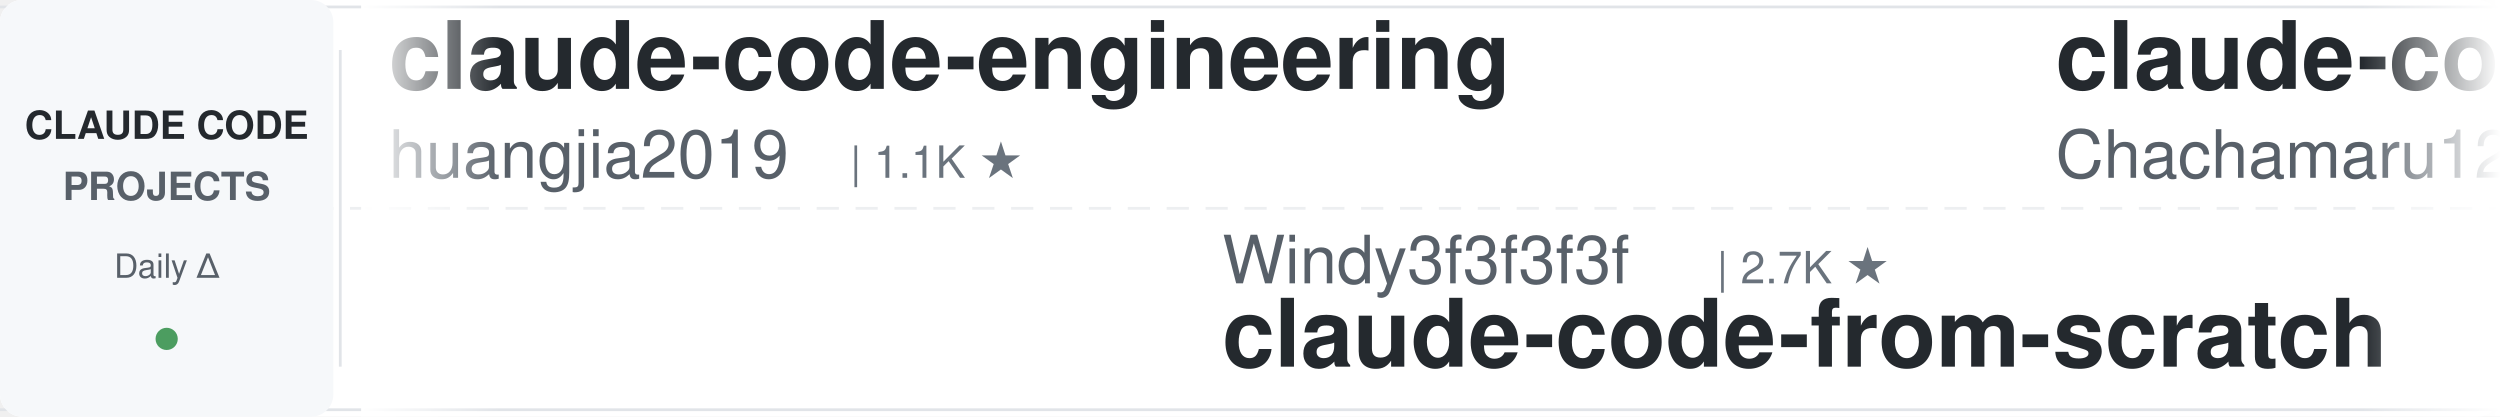
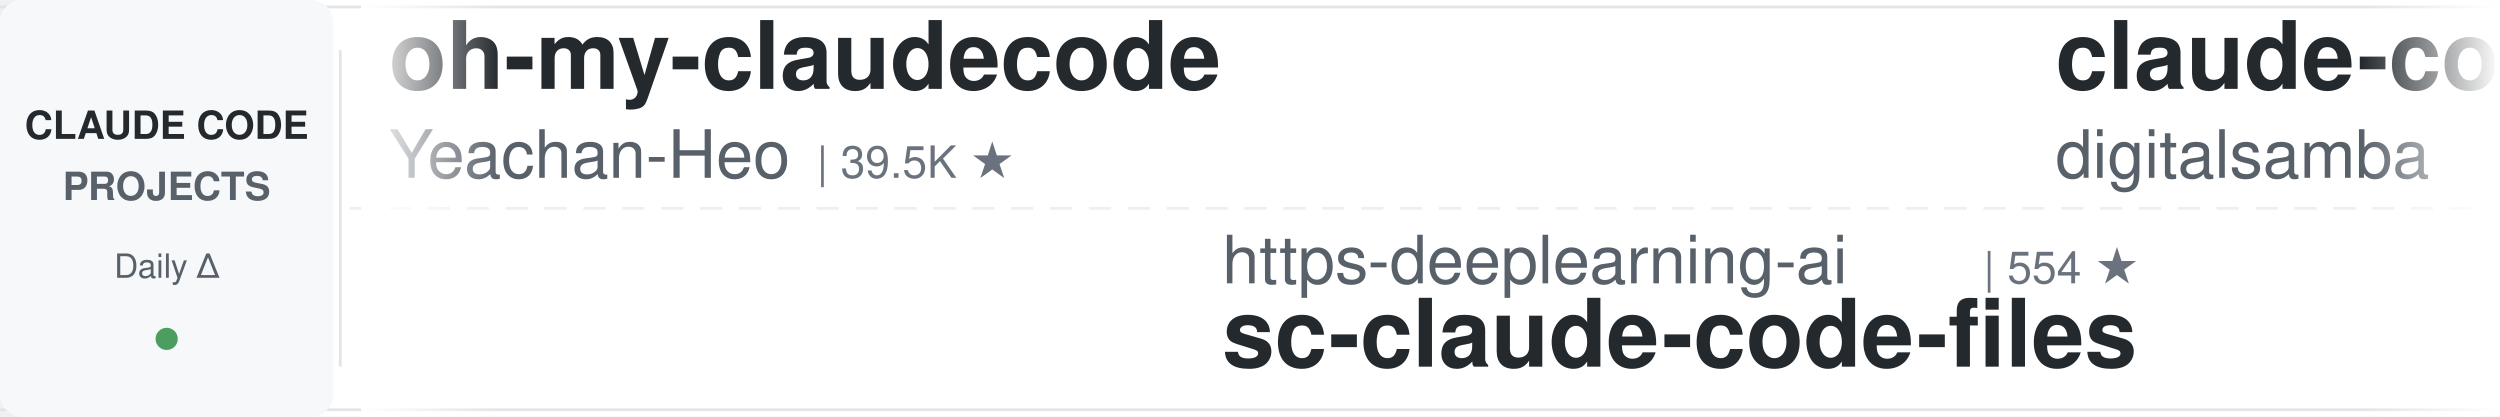
<svg xmlns="http://www.w3.org/2000/svg" width="900" height="150">
  <defs>
    <linearGradient id="leftFade" x1="0%" y1="0%" x2="100%" y2="0%">
      <stop offset="0%" style="stop-color:#ffffff;stop-opacity:1" />
      <stop offset="100%" style="stop-color:#ffffff;stop-opacity:0" />
    </linearGradient>
    <linearGradient id="rightFade" x1="0%" y1="0%" x2="100%" y2="0%">
      <stop offset="0%" style="stop-color:#ffffff;stop-opacity:0" />
      <stop offset="100%" style="stop-color:#ffffff;stop-opacity:1" />
    </linearGradient>
  </defs>
  <rect width="900" height="150" fill="#ffffff" rx="8" />
  <rect x="0" y="2" width="900" height="1" fill="#e1e4e8" />
  <rect x="0" y="147" width="900" height="1" fill="#e1e4e8" />
  <line x1="0" y1="75" x2="900" y2="75" stroke="#e1e4e8" stroke-width="1" stroke-dasharray="8 6" opacity="0.6" />
  <rect x="0" y="0" width="120" height="150" fill="#f6f8fa" rx="8" />
  <text x="60" y="50" font-family="-apple-system, BlinkMacSystemFont, 'Segoe UI', Helvetica, Arial, sans-serif" font-size="14" font-weight="600" fill="#24292e" text-anchor="middle">CLAUDE CODE</text>
  <text x="60" y="72" font-family="-apple-system, BlinkMacSystemFont, 'Segoe UI', Helvetica, Arial, sans-serif" font-size="14" font-weight="600" fill="#586069" text-anchor="middle">PROJECTS</text>
  <text x="60" y="100" font-family="-apple-system, BlinkMacSystemFont, 'Segoe UI', Helvetica, Arial, sans-serif" font-size="12" font-weight="500" fill="#586069" text-anchor="middle">Daily Δ</text>
  <circle cx="60" cy="122" r="4" fill="#22863a" opacity="0.8" />
  <rect x="122" y="18" width="1" height="114" fill="#e1e4e8" />
  <clipPath id="tickerClip">
    <rect x="130" y="0" width="770" height="150" />
  </clipPath>
  <g clip-path="url(#tickerClip)">
    <g id="tickerItems">
      <animateTransform attributeName="transform" attributeType="XML" type="translate" from="0 0" to="-3000 0" dur="54s" repeatCount="indefinite" />
      <g transform="translate(0, 0)">
-         <text x="140" y="32" font-family="-apple-system, BlinkMacSystemFont, 'Segoe UI', Helvetica, Arial, sans-serif" font-size="34" font-weight="600" fill="#24292e">claude-code-engineering</text>
-         <text x="140" y="64" font-family="-apple-system, BlinkMacSystemFont, 'Segoe UI', Helvetica, Arial, sans-serif" font-size="24" font-weight="400" fill="#586069">huangjia2019</text>
-         <text x="306" y="64" font-family="-apple-system, BlinkMacSystemFont, 'Segoe UI', Helvetica, Arial, sans-serif" font-size="16" font-weight="500" fill="#6a737d">| 1.1K ★</text>
+         <text x="140" y="32" font-family="-apple-system, BlinkMacSystemFont, 'Segoe UI', Helvetica, Arial, sans-serif" font-size="34" font-weight="600" fill="#24292e">oh-my-claudecode</text>
+         <text x="140" y="64" font-family="-apple-system, BlinkMacSystemFont, 'Segoe UI', Helvetica, Arial, sans-serif" font-size="24" font-weight="400" fill="#586069">Yeachan-Heo</text>
+         <text x="294" y="64" font-family="-apple-system, BlinkMacSystemFont, 'Segoe UI', Helvetica, Arial, sans-serif" font-size="16" font-weight="500" fill="#6a737d">| 39.5K ★</text>
      </g>
      <g transform="translate(300, 0)">
-         <text x="140" y="102" font-family="-apple-system, BlinkMacSystemFont, 'Segoe UI', Helvetica, Arial, sans-serif" font-size="24" font-weight="400" fill="#586069">Windy3f3f3f3f</text>
-         <text x="318" y="102" font-family="-apple-system, BlinkMacSystemFont, 'Segoe UI', Helvetica, Arial, sans-serif" font-size="16" font-weight="500" fill="#6a737d">| 2.7K ★</text>
-         <text x="140" y="132" font-family="-apple-system, BlinkMacSystemFont, 'Segoe UI', Helvetica, Arial, sans-serif" font-size="34" font-weight="600" fill="#24292e">claude-code-from-scratch</text>
+         <text x="140" y="102" font-family="-apple-system, BlinkMacSystemFont, 'Segoe UI', Helvetica, Arial, sans-serif" font-size="24" font-weight="400" fill="#586069">https-deeplearning-ai</text>
+         <text x="414" y="102" font-family="-apple-system, BlinkMacSystemFont, 'Segoe UI', Helvetica, Arial, sans-serif" font-size="16" font-weight="500" fill="#6a737d">| 554 ★</text>
+         <text x="140" y="132" font-family="-apple-system, BlinkMacSystemFont, 'Segoe UI', Helvetica, Arial, sans-serif" font-size="34" font-weight="600" fill="#24292e">sc-claude-code-files</text>
      </g>
      <g transform="translate(600, 0)">
-         <text x="140" y="32" font-family="-apple-system, BlinkMacSystemFont, 'Segoe UI', Helvetica, Arial, sans-serif" font-size="34" font-weight="600" fill="#24292e">claude-code-harness</text>
-         <text x="140" y="64" font-family="-apple-system, BlinkMacSystemFont, 'Segoe UI', Helvetica, Arial, sans-serif" font-size="24" font-weight="400" fill="#586069">Chachamaru127</text>
-         <text x="318" y="64" font-family="-apple-system, BlinkMacSystemFont, 'Segoe UI', Helvetica, Arial, sans-serif" font-size="16" font-weight="500" fill="#6a737d">| 3.1K ★</text>
+         <text x="140" y="32" font-family="-apple-system, BlinkMacSystemFont, 'Segoe UI', Helvetica, Arial, sans-serif" font-size="34" font-weight="600" fill="#24292e">claude-code-video-toolki...</text>
+         <text x="140" y="64" font-family="-apple-system, BlinkMacSystemFont, 'Segoe UI', Helvetica, Arial, sans-serif" font-size="24" font-weight="400" fill="#586069">digitalsamba</text>
+         <text x="306" y="64" font-family="-apple-system, BlinkMacSystemFont, 'Segoe UI', Helvetica, Arial, sans-serif" font-size="16" font-weight="500" fill="#6a737d">| 2.2K ★</text>
      </g>
      <g transform="translate(900, 0)">
-         <text x="140" y="102" font-family="-apple-system, BlinkMacSystemFont, 'Segoe UI', Helvetica, Arial, sans-serif" font-size="24" font-weight="400" fill="#586069">oboard</text>
-         <text x="234" y="102" font-family="-apple-system, BlinkMacSystemFont, 'Segoe UI', Helvetica, Arial, sans-serif" font-size="16" font-weight="500" fill="#6a737d">| 3.3K ★</text>
-         <text x="140" y="132" font-family="-apple-system, BlinkMacSystemFont, 'Segoe UI', Helvetica, Arial, sans-serif" font-size="34" font-weight="600" fill="#24292e">claude-code-rev</text>
+         <text x="140" y="102" font-family="-apple-system, BlinkMacSystemFont, 'Segoe UI', Helvetica, Arial, sans-serif" font-size="24" font-weight="400" fill="#586069">anthropics</text>
+         <text x="282" y="102" font-family="-apple-system, BlinkMacSystemFont, 'Segoe UI', Helvetica, Arial, sans-serif" font-size="16" font-weight="500" fill="#6a737d">| 179.4K ★</text>
+         <text x="140" y="132" font-family="-apple-system, BlinkMacSystemFont, 'Segoe UI', Helvetica, Arial, sans-serif" font-size="34" font-weight="600" fill="#24292e">skills</text>
      </g>
      <g transform="translate(1200, 0)">
-         <text x="140" y="32" font-family="-apple-system, BlinkMacSystemFont, 'Segoe UI', Helvetica, Arial, sans-serif" font-size="34" font-weight="600" fill="#24292e">claude-code-base-action</text>
-         <text x="140" y="64" font-family="-apple-system, BlinkMacSystemFont, 'Segoe UI', Helvetica, Arial, sans-serif" font-size="24" font-weight="400" fill="#586069">anthropics</text>
-         <text x="282" y="64" font-family="-apple-system, BlinkMacSystemFont, 'Segoe UI', Helvetica, Arial, sans-serif" font-size="16" font-weight="500" fill="#6a737d">| 995 ★</text>
+         <text x="140" y="32" font-family="-apple-system, BlinkMacSystemFont, 'Segoe UI', Helvetica, Arial, sans-serif" font-size="34" font-weight="600" fill="#24292e">my-claude-code-setup</text>
+         <text x="140" y="64" font-family="-apple-system, BlinkMacSystemFont, 'Segoe UI', Helvetica, Arial, sans-serif" font-size="24" font-weight="400" fill="#586069">centminmod</text>
+         <text x="282" y="64" font-family="-apple-system, BlinkMacSystemFont, 'Segoe UI', Helvetica, Arial, sans-serif" font-size="16" font-weight="500" fill="#6a737d">| 2.7K ★</text>
      </g>
      <g transform="translate(1500, 0)">
        <text x="140" y="102" font-family="-apple-system, BlinkMacSystemFont, 'Segoe UI', Helvetica, Arial, sans-serif" font-size="24" font-weight="400" fill="#586069">1rgs</text>
        <text x="210" y="102" font-family="-apple-system, BlinkMacSystemFont, 'Segoe UI', Helvetica, Arial, sans-serif" font-size="16" font-weight="500" fill="#6a737d">| 3.8K ★</text>
        <text x="140" y="132" font-family="-apple-system, BlinkMacSystemFont, 'Segoe UI', Helvetica, Arial, sans-serif" font-size="34" font-weight="600" fill="#24292e">claude-code-proxy</text>
      </g>
      <g transform="translate(1800, 0)">
+         <text x="140" y="32" font-family="-apple-system, BlinkMacSystemFont, 'Segoe UI', Helvetica, Arial, sans-serif" font-size="34" font-weight="600" fill="#24292e">andrej-karpathy-skills</text>
+         <text x="140" y="64" font-family="-apple-system, BlinkMacSystemFont, 'Segoe UI', Helvetica, Arial, sans-serif" font-size="24" font-weight="400" fill="#586069">multica-ai</text>
+         <text x="282" y="64" font-family="-apple-system, BlinkMacSystemFont, 'Segoe UI', Helvetica, Arial, sans-serif" font-size="16" font-weight="500" fill="#6a737d">| 216.6K ★</text>
+       </g>
+       <g transform="translate(2100, 0)">
+         <text x="140" y="102" font-family="-apple-system, BlinkMacSystemFont, 'Segoe UI', Helvetica, Arial, sans-serif" font-size="24" font-weight="400" fill="#586069">pedrohcgs</text>
+         <text x="270" y="102" font-family="-apple-system, BlinkMacSystemFont, 'Segoe UI', Helvetica, Arial, sans-serif" font-size="16" font-weight="500" fill="#6a737d">| 1.6K ★</text>
+         <text x="140" y="132" font-family="-apple-system, BlinkMacSystemFont, 'Segoe UI', Helvetica, Arial, sans-serif" font-size="34" font-weight="600" fill="#24292e">claude-code-my-workflow</text>
+       </g>
+       <g transform="translate(2400, 0)">
        <text x="140" y="32" font-family="-apple-system, BlinkMacSystemFont, 'Segoe UI', Helvetica, Arial, sans-serif" font-size="34" font-weight="600" fill="#24292e">claude_code_src</text>
        <text x="140" y="64" font-family="-apple-system, BlinkMacSystemFont, 'Segoe UI', Helvetica, Arial, sans-serif" font-size="24" font-weight="400" fill="#586069">ponponon</text>
        <text x="258" y="64" font-family="-apple-system, BlinkMacSystemFont, 'Segoe UI', Helvetica, Arial, sans-serif" font-size="16" font-weight="500" fill="#6a737d">| 2.3K ★</text>
      </g>
-       <g transform="translate(2100, 0)">
-         <text x="140" y="102" font-family="-apple-system, BlinkMacSystemFont, 'Segoe UI', Helvetica, Arial, sans-serif" font-size="24" font-weight="400" fill="#586069">centminmod</text>
-         <text x="282" y="102" font-family="-apple-system, BlinkMacSystemFont, 'Segoe UI', Helvetica, Arial, sans-serif" font-size="16" font-weight="500" fill="#6a737d">| 2.6K ★</text>
-         <text x="140" y="132" font-family="-apple-system, BlinkMacSystemFont, 'Segoe UI', Helvetica, Arial, sans-serif" font-size="34" font-weight="600" fill="#24292e">my-claude-code-setup</text>
-       </g>
-       <g transform="translate(2400, 0)">
-         <text x="140" y="32" font-family="-apple-system, BlinkMacSystemFont, 'Segoe UI', Helvetica, Arial, sans-serif" font-size="34" font-weight="600" fill="#24292e">claude-code-guide</text>
-         <text x="140" y="64" font-family="-apple-system, BlinkMacSystemFont, 'Segoe UI', Helvetica, Arial, sans-serif" font-size="24" font-weight="400" fill="#586069">zebbern</text>
-         <text x="246" y="64" font-family="-apple-system, BlinkMacSystemFont, 'Segoe UI', Helvetica, Arial, sans-serif" font-size="16" font-weight="500" fill="#6a737d">| 4.6K ★</text>
-       </g>
      <g transform="translate(2700, 0)">
-         <text x="140" y="102" font-family="-apple-system, BlinkMacSystemFont, 'Segoe UI', Helvetica, Arial, sans-serif" font-size="24" font-weight="400" fill="#586069">techjarves</text>
-         <text x="282" y="102" font-family="-apple-system, BlinkMacSystemFont, 'Segoe UI', Helvetica, Arial, sans-serif" font-size="16" font-weight="500" fill="#6a737d">| 1.5K ★</text>
-         <text x="140" y="132" font-family="-apple-system, BlinkMacSystemFont, 'Segoe UI', Helvetica, Arial, sans-serif" font-size="34" font-weight="600" fill="#24292e">ClaudeCode-Portable</text>
+         <text x="140" y="102" font-family="-apple-system, BlinkMacSystemFont, 'Segoe UI', Helvetica, Arial, sans-serif" font-size="24" font-weight="400" fill="#586069">Maciek-roboblog</text>
+         <text x="342" y="102" font-family="-apple-system, BlinkMacSystemFont, 'Segoe UI', Helvetica, Arial, sans-serif" font-size="16" font-weight="500" fill="#6a737d">| 8.7K ★</text>
+         <text x="140" y="132" font-family="-apple-system, BlinkMacSystemFont, 'Segoe UI', Helvetica, Arial, sans-serif" font-size="34" font-weight="600" fill="#24292e">Claude-Code-Usage-Monito...</text>
      </g>
      <g transform="translate(3000, 0)">
-         <text x="140" y="32" font-family="-apple-system, BlinkMacSystemFont, 'Segoe UI', Helvetica, Arial, sans-serif" font-size="34" font-weight="600" fill="#24292e">claude-code-engineering</text>
-         <text x="140" y="64" font-family="-apple-system, BlinkMacSystemFont, 'Segoe UI', Helvetica, Arial, sans-serif" font-size="24" font-weight="400" fill="#586069">huangjia2019</text>
-         <text x="306" y="64" font-family="-apple-system, BlinkMacSystemFont, 'Segoe UI', Helvetica, Arial, sans-serif" font-size="16" font-weight="500" fill="#6a737d">| 1.1K ★</text>
+         <text x="140" y="32" font-family="-apple-system, BlinkMacSystemFont, 'Segoe UI', Helvetica, Arial, sans-serif" font-size="34" font-weight="600" fill="#24292e">oh-my-claudecode</text>
+         <text x="140" y="64" font-family="-apple-system, BlinkMacSystemFont, 'Segoe UI', Helvetica, Arial, sans-serif" font-size="24" font-weight="400" fill="#586069">Yeachan-Heo</text>
+         <text x="294" y="64" font-family="-apple-system, BlinkMacSystemFont, 'Segoe UI', Helvetica, Arial, sans-serif" font-size="16" font-weight="500" fill="#6a737d">| 39.5K ★</text>
      </g>
      <g transform="translate(3300, 0)">
-         <text x="140" y="102" font-family="-apple-system, BlinkMacSystemFont, 'Segoe UI', Helvetica, Arial, sans-serif" font-size="24" font-weight="400" fill="#586069">Windy3f3f3f3f</text>
-         <text x="318" y="102" font-family="-apple-system, BlinkMacSystemFont, 'Segoe UI', Helvetica, Arial, sans-serif" font-size="16" font-weight="500" fill="#6a737d">| 2.7K ★</text>
-         <text x="140" y="132" font-family="-apple-system, BlinkMacSystemFont, 'Segoe UI', Helvetica, Arial, sans-serif" font-size="34" font-weight="600" fill="#24292e">claude-code-from-scratch</text>
+         <text x="140" y="102" font-family="-apple-system, BlinkMacSystemFont, 'Segoe UI', Helvetica, Arial, sans-serif" font-size="24" font-weight="400" fill="#586069">https-deeplearning-ai</text>
+         <text x="414" y="102" font-family="-apple-system, BlinkMacSystemFont, 'Segoe UI', Helvetica, Arial, sans-serif" font-size="16" font-weight="500" fill="#6a737d">| 554 ★</text>
+         <text x="140" y="132" font-family="-apple-system, BlinkMacSystemFont, 'Segoe UI', Helvetica, Arial, sans-serif" font-size="34" font-weight="600" fill="#24292e">sc-claude-code-files</text>
      </g>
      <g transform="translate(3600, 0)">
-         <text x="140" y="32" font-family="-apple-system, BlinkMacSystemFont, 'Segoe UI', Helvetica, Arial, sans-serif" font-size="34" font-weight="600" fill="#24292e">claude-code-harness</text>
-         <text x="140" y="64" font-family="-apple-system, BlinkMacSystemFont, 'Segoe UI', Helvetica, Arial, sans-serif" font-size="24" font-weight="400" fill="#586069">Chachamaru127</text>
-         <text x="318" y="64" font-family="-apple-system, BlinkMacSystemFont, 'Segoe UI', Helvetica, Arial, sans-serif" font-size="16" font-weight="500" fill="#6a737d">| 3.1K ★</text>
+         <text x="140" y="32" font-family="-apple-system, BlinkMacSystemFont, 'Segoe UI', Helvetica, Arial, sans-serif" font-size="34" font-weight="600" fill="#24292e">claude-code-video-toolki...</text>
+         <text x="140" y="64" font-family="-apple-system, BlinkMacSystemFont, 'Segoe UI', Helvetica, Arial, sans-serif" font-size="24" font-weight="400" fill="#586069">digitalsamba</text>
+         <text x="306" y="64" font-family="-apple-system, BlinkMacSystemFont, 'Segoe UI', Helvetica, Arial, sans-serif" font-size="16" font-weight="500" fill="#6a737d">| 2.2K ★</text>
      </g>
      <g transform="translate(3900, 0)">
-         <text x="140" y="102" font-family="-apple-system, BlinkMacSystemFont, 'Segoe UI', Helvetica, Arial, sans-serif" font-size="24" font-weight="400" fill="#586069">oboard</text>
-         <text x="234" y="102" font-family="-apple-system, BlinkMacSystemFont, 'Segoe UI', Helvetica, Arial, sans-serif" font-size="16" font-weight="500" fill="#6a737d">| 3.3K ★</text>
-         <text x="140" y="132" font-family="-apple-system, BlinkMacSystemFont, 'Segoe UI', Helvetica, Arial, sans-serif" font-size="34" font-weight="600" fill="#24292e">claude-code-rev</text>
+         <text x="140" y="102" font-family="-apple-system, BlinkMacSystemFont, 'Segoe UI', Helvetica, Arial, sans-serif" font-size="24" font-weight="400" fill="#586069">anthropics</text>
+         <text x="282" y="102" font-family="-apple-system, BlinkMacSystemFont, 'Segoe UI', Helvetica, Arial, sans-serif" font-size="16" font-weight="500" fill="#6a737d">| 179.4K ★</text>
+         <text x="140" y="132" font-family="-apple-system, BlinkMacSystemFont, 'Segoe UI', Helvetica, Arial, sans-serif" font-size="34" font-weight="600" fill="#24292e">skills</text>
      </g>
    </g>
  </g>
  <rect x="130" y="0" width="50" height="150" fill="url(#leftFade)" />
  <rect x="850" y="0" width="50" height="150" fill="url(#rightFade)" />
</svg>
